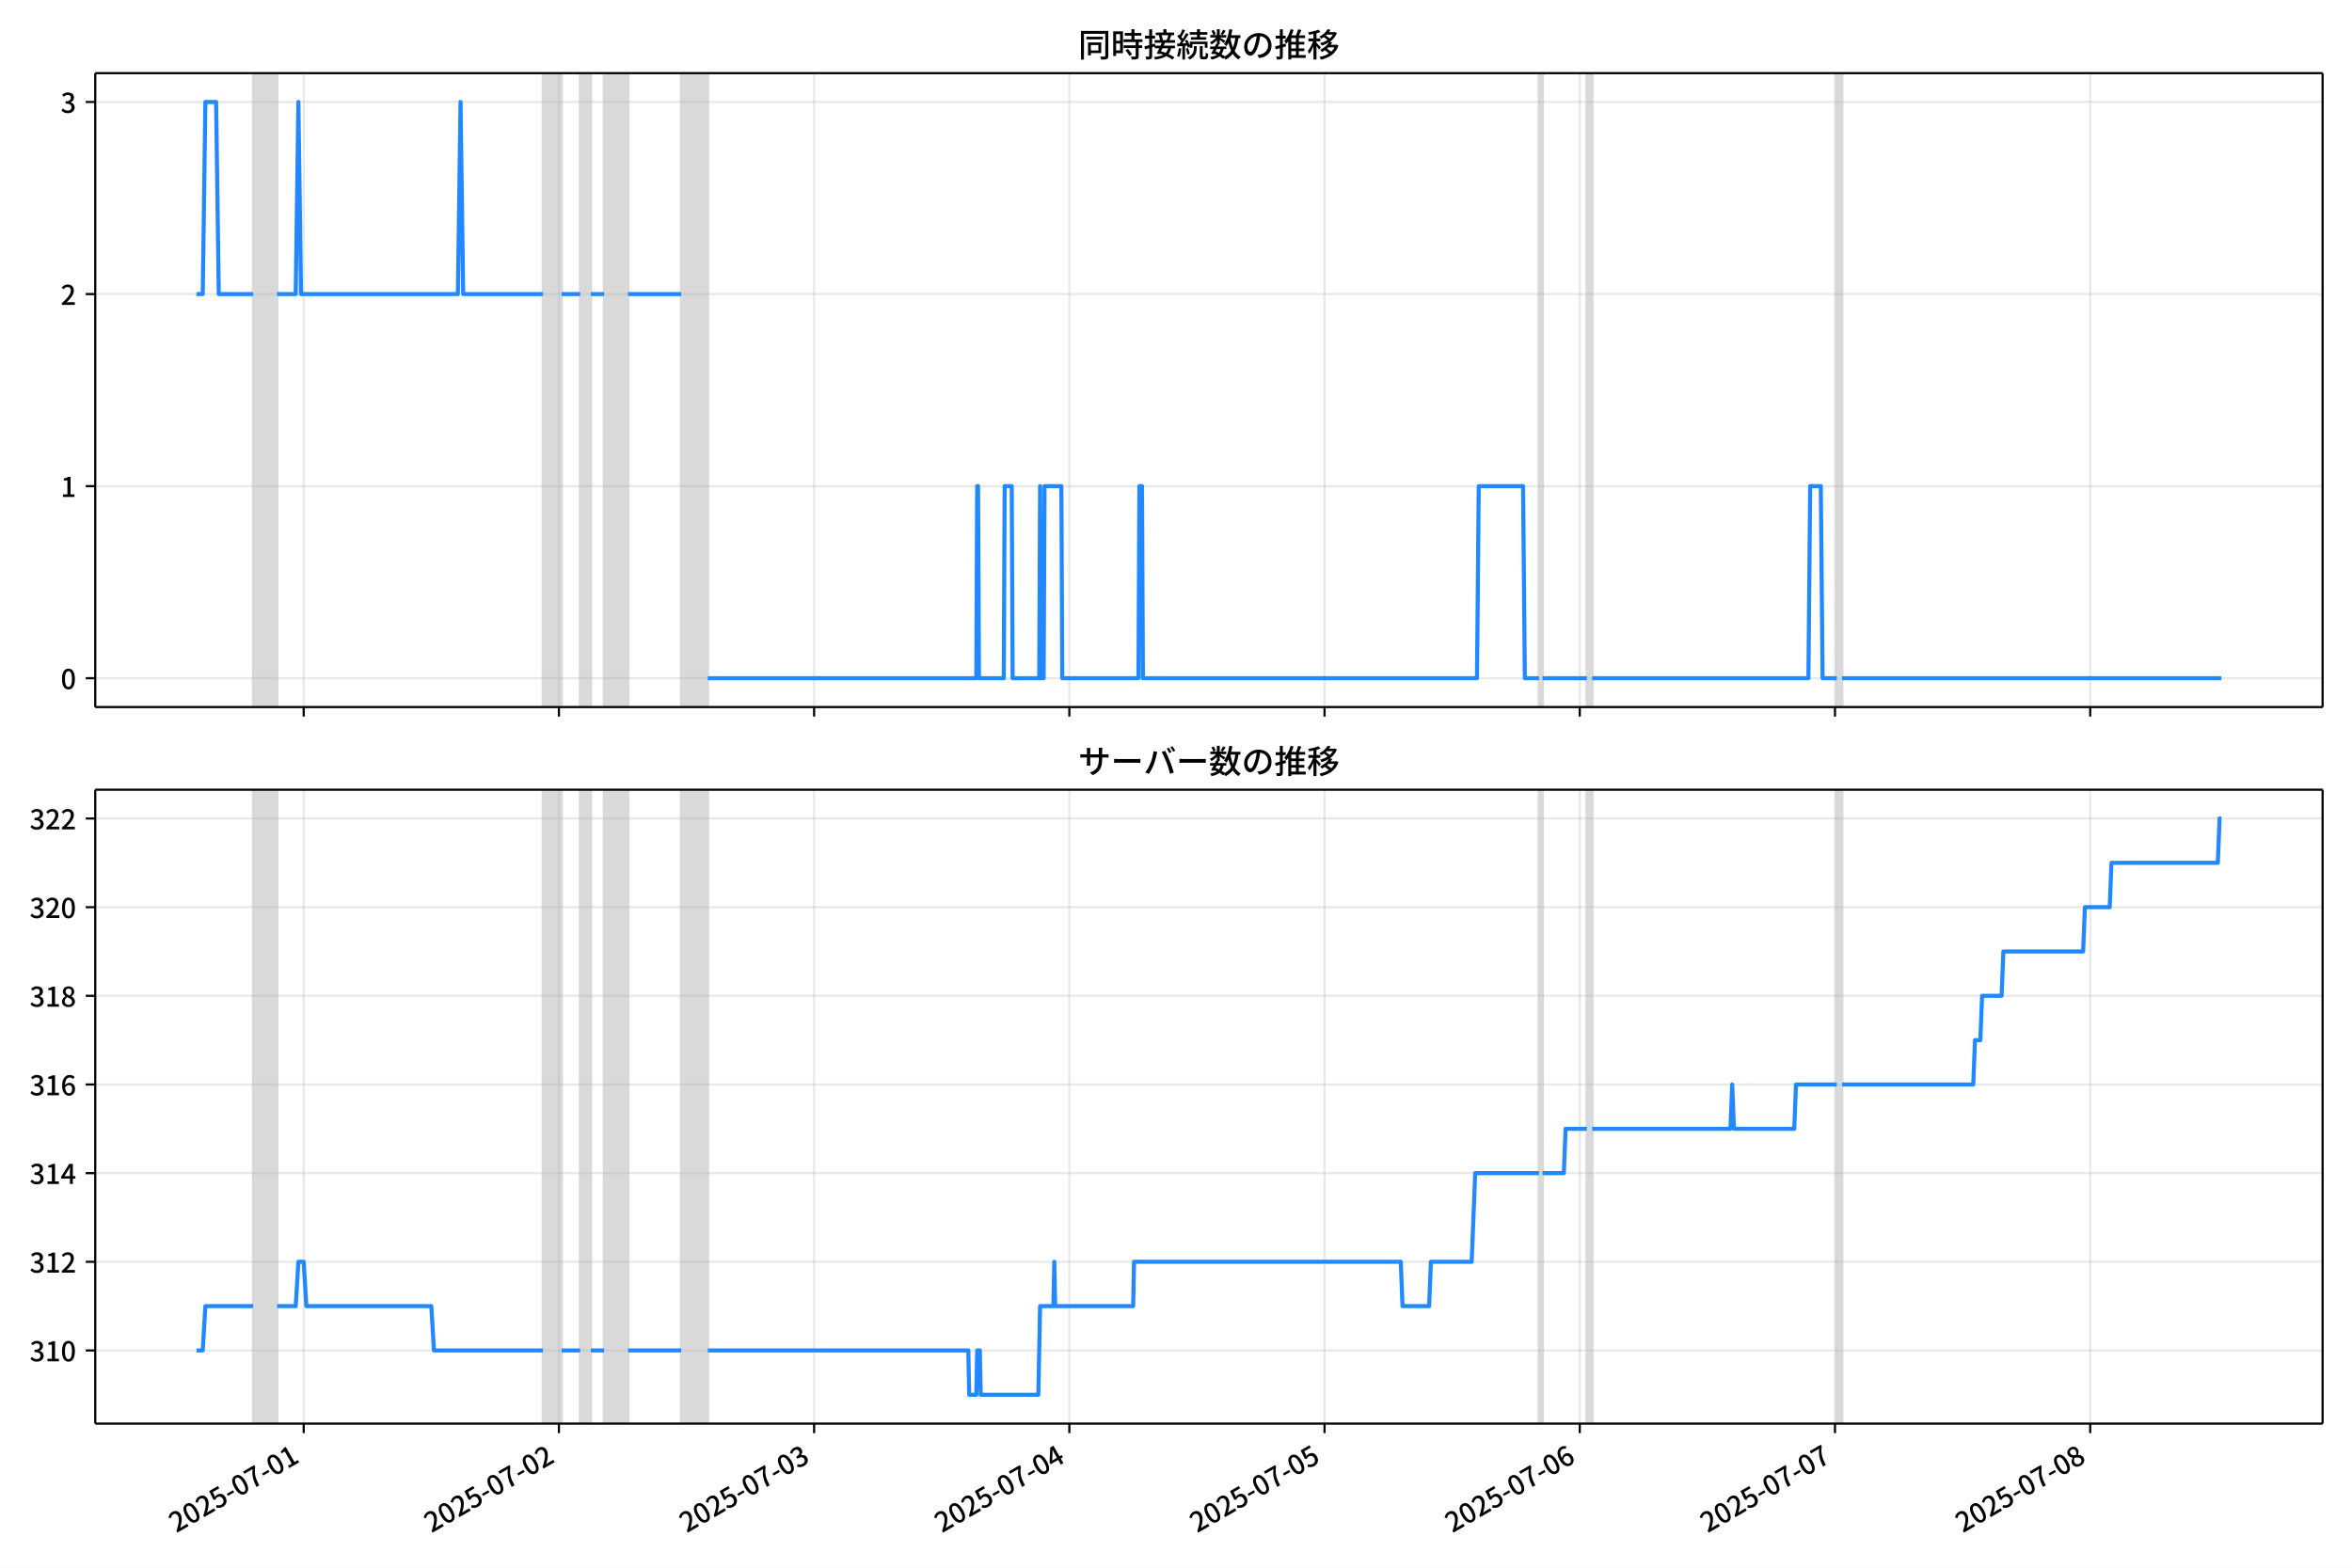
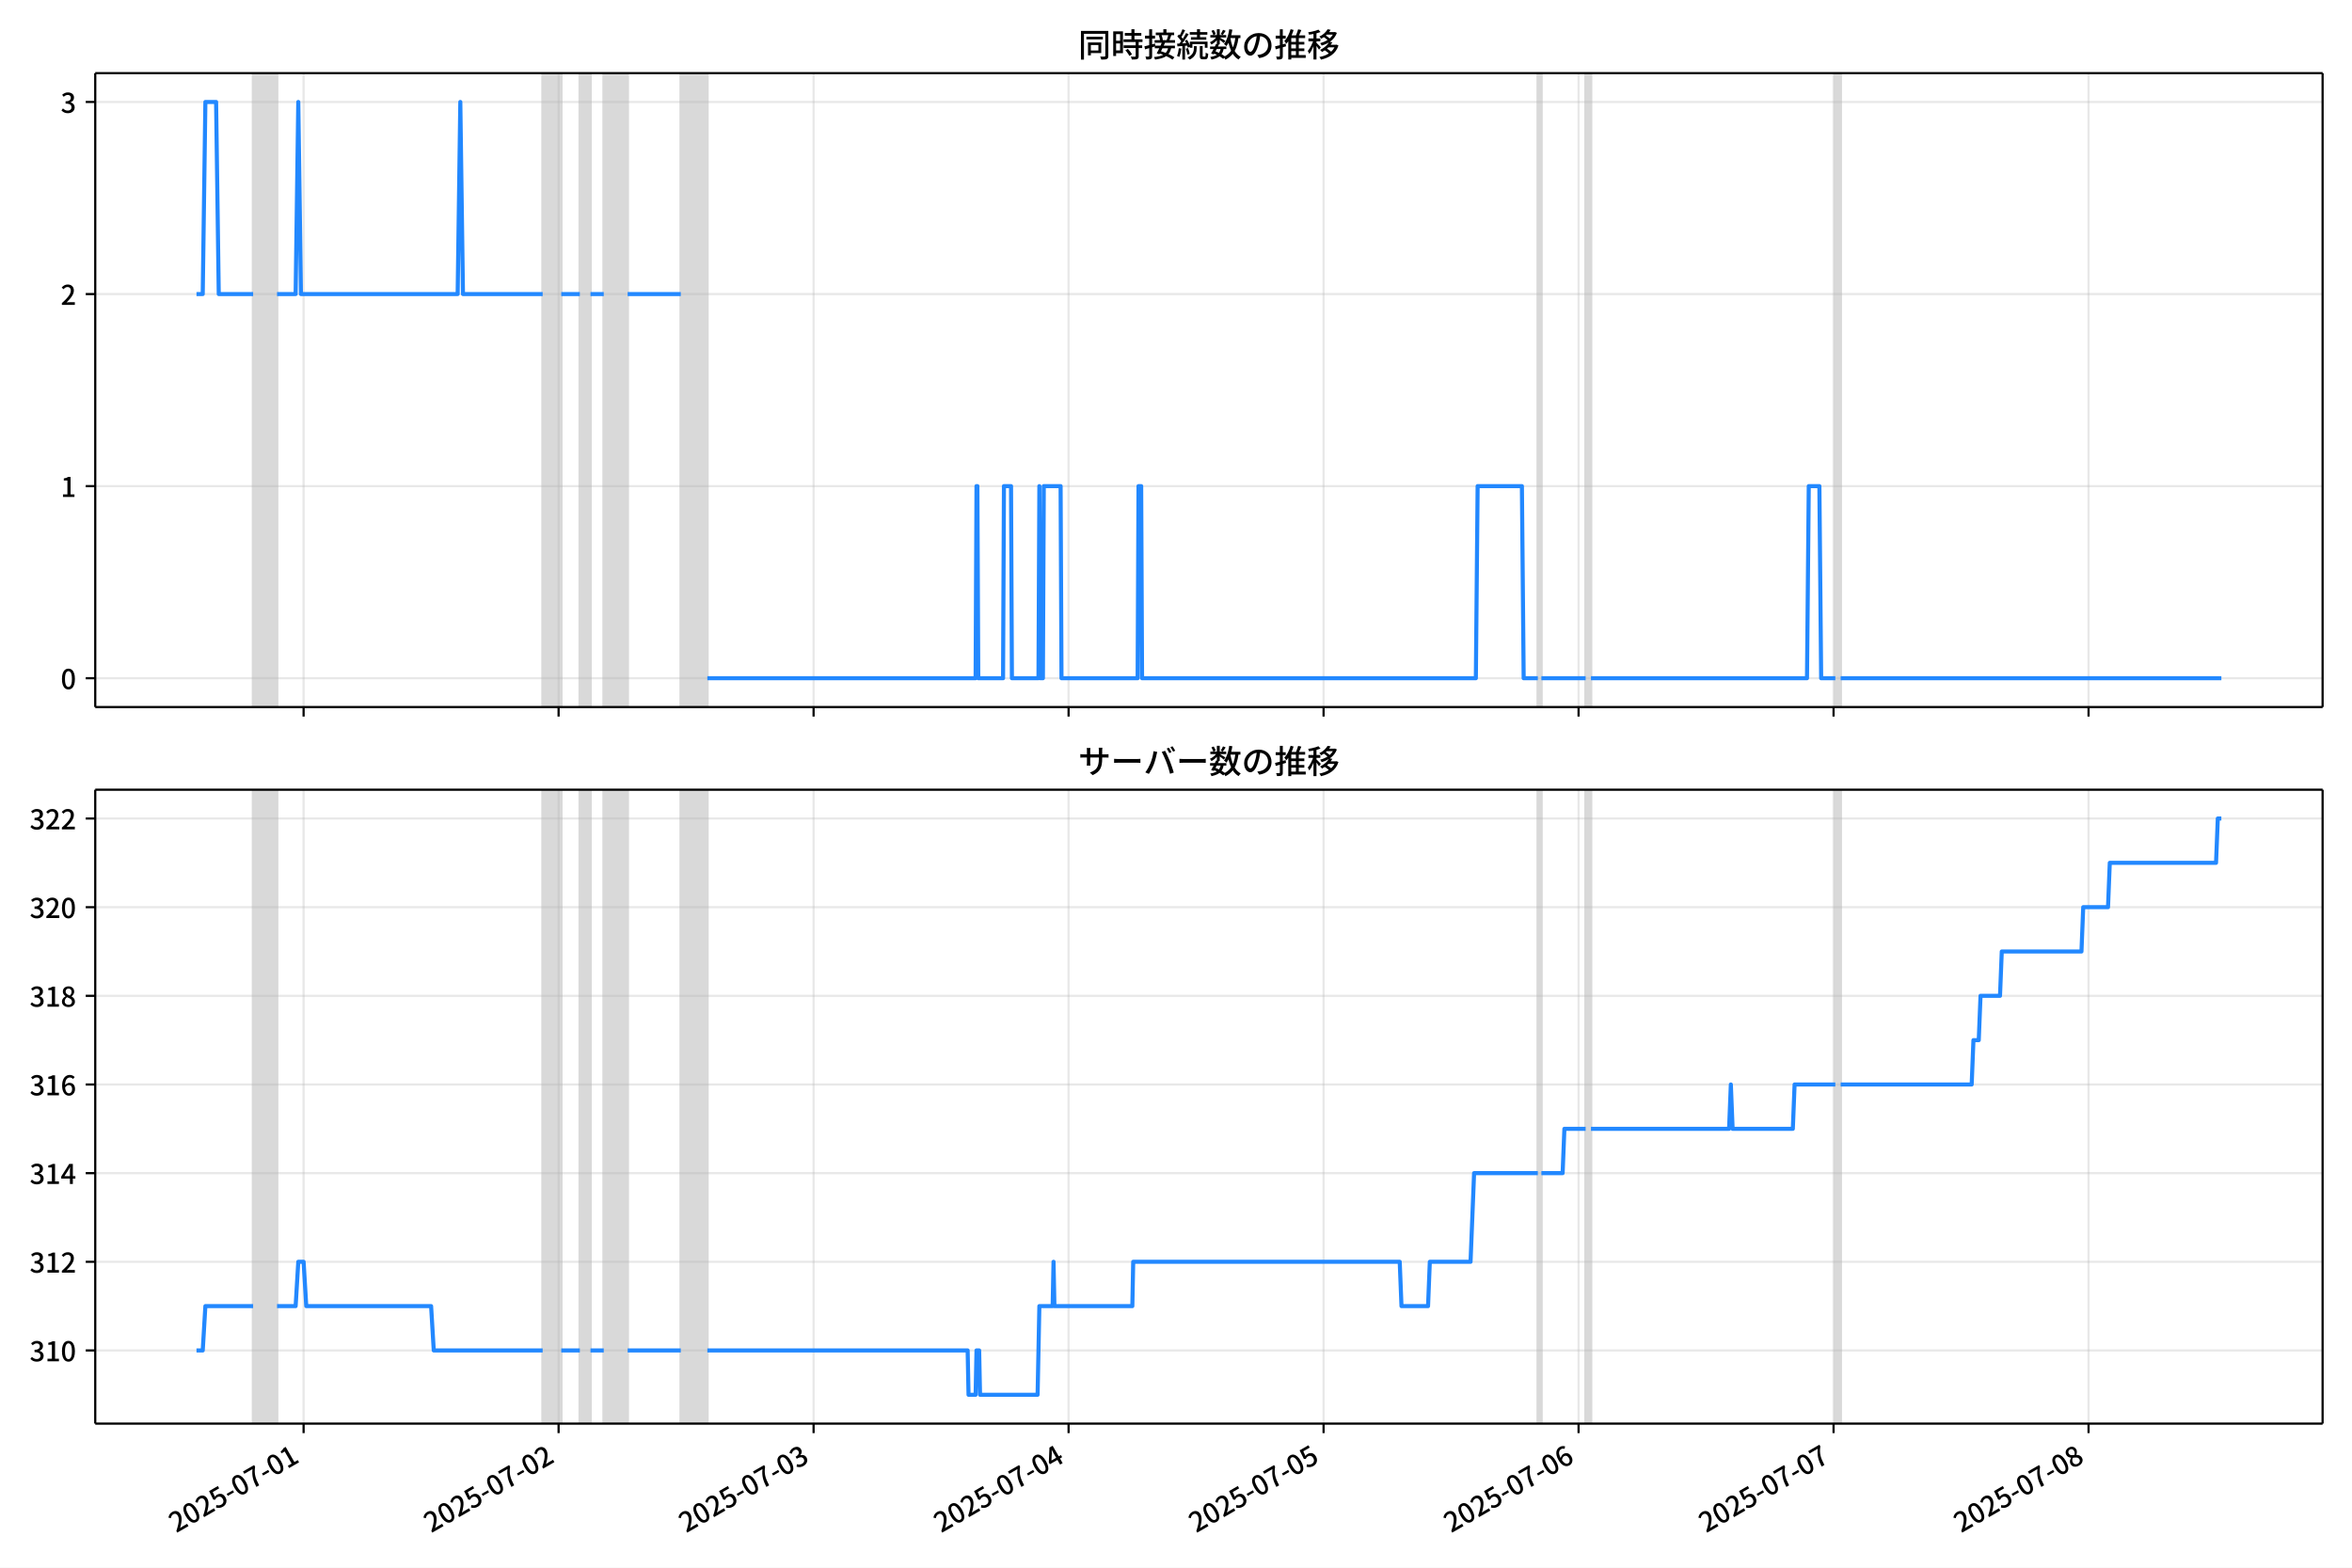
<svg xmlns="http://www.w3.org/2000/svg" xmlns:xlink="http://www.w3.org/1999/xlink" version="1.1" viewBox="0 0 864 576">
  <defs>
    <style type="text/css">*{stroke-linejoin: round; stroke-linecap: butt}</style>
  </defs>
  <g id="z">
    <g id="aa">
      <path d="m0 576h864v-576h-864z" fill="#fff" />
    </g>
    <g id="ab">
      <g id="ac">
        <path d="m34.99 259.78h818.21v-232.9h-818.21z" fill="#fff" />
      </g>
      <g id="ad">
-         <path d="m93.006 259.78h8.789v-232.9h-8.789z" clip-path="url(#d)" fill="#808080" opacity=".3" stroke="#808080" />
+         <path d="m92.987 259.78h8.782v-232.9h-8.782z" clip-path="url(#d)" fill="#808080" opacity=".3" stroke="#808080" />
      </g>
      <g id="ae">
-         <path d="m199.45 259.78h6.836v-232.9h-6.836z" clip-path="url(#d)" fill="#808080" opacity=".3" stroke="#808080" />
+         <path d="m199.34 259.78h6.83v-232.9h-6.83z" clip-path="url(#d)" fill="#808080" opacity=".3" stroke="#808080" />
      </g>
      <g id="af">
-         <path d="m213.13 259.78h3.906v-232.9h-3.906z" clip-path="url(#d)" fill="#808080" opacity=".3" stroke="#808080" />
+         <path d="m213 259.78h3.903v-232.9h-3.903z" clip-path="url(#d)" fill="#808080" opacity=".3" stroke="#808080" />
      </g>
      <g id="ag">
-         <path d="m221.92 259.78h8.789v-232.9h-8.789z" clip-path="url(#d)" fill="#808080" opacity=".3" stroke="#808080" />
+         <path d="m221.78 259.78h8.782v-232.9h-8.782z" clip-path="url(#d)" fill="#808080" opacity=".3" stroke="#808080" />
      </g>
      <g id="ah">
-         <path d="m250.24 259.78h9.766v-232.9h-9.766z" clip-path="url(#d)" fill="#808080" opacity=".3" stroke="#808080" />
+         <path d="m250.08 259.78h9.757v-232.9h-9.757z" clip-path="url(#d)" fill="#808080" opacity=".3" stroke="#808080" />
      </g>
      <g id="ai">
-         <path d="m565.35 259.78h1.302v-232.9h-1.302z" clip-path="url(#d)" fill="#808080" opacity=".3" stroke="#808080" />
+         <path d="m564.92 259.78h1.301v-232.9h-1.301z" clip-path="url(#d)" fill="#808080" opacity=".3" stroke="#808080" />
      </g>
      <g id="aj">
-         <path d="m582.93 259.78h1.953v-232.9h-1.953z" clip-path="url(#d)" fill="#808080" opacity=".3" stroke="#808080" />
+         <path d="m582.48 259.78h1.952v-232.9h-1.952z" clip-path="url(#d)" fill="#808080" opacity=".3" stroke="#808080" />
      </g>
      <g id="ak">
-         <path d="m674.73 259.78h1.953v-232.9h-1.953z" clip-path="url(#d)" fill="#808080" opacity=".3" stroke="#808080" />
+         <path d="m674.2 259.78h1.952v-232.9h-1.952z" clip-path="url(#d)" fill="#808080" opacity=".3" stroke="#808080" />
      </g>
      <g id="al">
        <g id="am">
          <g id="an">
-             <path d="m111.56 259.78v-232.9" clip-path="url(#d)" fill="none" stroke="#b0b0b0" stroke-linecap="square" stroke-opacity=".3" stroke-width=".8" />
+             <path d="m111.53 259.78v-232.9" clip-path="url(#d)" fill="none" stroke="#b0b0b0" stroke-linecap="square" stroke-opacity=".3" stroke-width=".8" />
          </g>
          <g id="ao">
            <defs>
              <path id="e" d="m0 0v3.5" stroke="#000" stroke-width=".8" />
            </defs>
-             <use x="111.561" y="259.778" stroke="#000000" stroke-width=".8" xlink:href="#e" />
+             <use x="111.526" y="259.778" stroke="#000000" stroke-width=".8" xlink:href="#e" />
          </g>
        </g>
        <g id="ap">
          <g id="aq">
-             <path d="m205.31 259.78v-232.9" clip-path="url(#d)" fill="none" stroke="#b0b0b0" stroke-linecap="square" stroke-opacity=".3" stroke-width=".8" />
+             <path d="m205.2 259.78v-232.9" clip-path="url(#d)" fill="none" stroke="#b0b0b0" stroke-linecap="square" stroke-opacity=".3" stroke-width=".8" />
          </g>
          <g id="ar">
-             <use x="205.314" y="259.778" stroke="#000000" stroke-width=".8" xlink:href="#e" />
+             <use x="205.197" y="259.778" stroke="#000000" stroke-width=".8" xlink:href="#e" />
          </g>
        </g>
        <g id="as">
          <g id="at">
-             <path d="m299.07 259.78v-232.9" clip-path="url(#d)" fill="none" stroke="#b0b0b0" stroke-linecap="square" stroke-opacity=".3" stroke-width=".8" />
+             <path d="m298.87 259.78v-232.9" clip-path="url(#d)" fill="none" stroke="#b0b0b0" stroke-linecap="square" stroke-opacity=".3" stroke-width=".8" />
          </g>
          <g id="au">
-             <use x="299.066" y="259.778" stroke="#000000" stroke-width=".8" xlink:href="#e" />
+             <use x="298.868" y="259.778" stroke="#000000" stroke-width=".8" xlink:href="#e" />
          </g>
        </g>
        <g id="av">
          <g id="aw">
-             <path d="m392.82 259.78v-232.9" clip-path="url(#d)" fill="none" stroke="#b0b0b0" stroke-linecap="square" stroke-opacity=".3" stroke-width=".8" />
+             <path d="m392.54 259.78v-232.9" clip-path="url(#d)" fill="none" stroke="#b0b0b0" stroke-linecap="square" stroke-opacity=".3" stroke-width=".8" />
          </g>
          <g id="ax">
-             <use x="392.819" y="259.778" stroke="#000000" stroke-width=".8" xlink:href="#e" />
+             <use x="392.539" y="259.778" stroke="#000000" stroke-width=".8" xlink:href="#e" />
          </g>
        </g>
        <g id="ay">
          <g id="az">
-             <path d="m486.57 259.78v-232.9" clip-path="url(#d)" fill="none" stroke="#b0b0b0" stroke-linecap="square" stroke-opacity=".3" stroke-width=".8" />
+             <path d="m486.21 259.78v-232.9" clip-path="url(#d)" fill="none" stroke="#b0b0b0" stroke-linecap="square" stroke-opacity=".3" stroke-width=".8" />
          </g>
          <g id="ba">
-             <use x="486.572" y="259.778" stroke="#000000" stroke-width=".8" xlink:href="#e" />
+             <use x="486.209" y="259.778" stroke="#000000" stroke-width=".8" xlink:href="#e" />
          </g>
        </g>
        <g id="bb">
          <g id="bc">
-             <path d="m580.32 259.78v-232.9" clip-path="url(#d)" fill="none" stroke="#b0b0b0" stroke-linecap="square" stroke-opacity=".3" stroke-width=".8" />
+             <path d="m579.88 259.78v-232.9" clip-path="url(#d)" fill="none" stroke="#b0b0b0" stroke-linecap="square" stroke-opacity=".3" stroke-width=".8" />
          </g>
          <g id="bd">
-             <use x="580.325" y="259.778" stroke="#000000" stroke-width=".8" xlink:href="#e" />
+             <use x="579.88" y="259.778" stroke="#000000" stroke-width=".8" xlink:href="#e" />
          </g>
        </g>
        <g id="be">
          <g id="bf">
-             <path d="m674.08 259.78v-232.9" clip-path="url(#d)" fill="none" stroke="#b0b0b0" stroke-linecap="square" stroke-opacity=".3" stroke-width=".8" />
+             <path d="m673.55 259.78v-232.9" clip-path="url(#d)" fill="none" stroke="#b0b0b0" stroke-linecap="square" stroke-opacity=".3" stroke-width=".8" />
          </g>
          <g id="bg">
-             <use x="674.077" y="259.778" stroke="#000000" stroke-width=".8" xlink:href="#e" />
+             <use x="673.551" y="259.778" stroke="#000000" stroke-width=".8" xlink:href="#e" />
          </g>
        </g>
        <g id="bh">
          <g id="bi">
-             <path d="m767.83 259.78v-232.9" clip-path="url(#d)" fill="none" stroke="#b0b0b0" stroke-linecap="square" stroke-opacity=".3" stroke-width=".8" />
+             <path d="m767.22 259.78v-232.9" clip-path="url(#d)" fill="none" stroke="#b0b0b0" stroke-linecap="square" stroke-opacity=".3" stroke-width=".8" />
          </g>
          <g id="bj">
-             <use x="767.83" y="259.778" stroke="#000000" stroke-width=".8" xlink:href="#e" />
+             <use x="767.222" y="259.778" stroke="#000000" stroke-width=".8" xlink:href="#e" />
          </g>
        </g>
      </g>
      <g id="bk">
        <g id="bl">
          <g id="bm">
            <path d="m34.99 249.19h818.21" clip-path="url(#d)" fill="none" stroke="#b0b0b0" stroke-linecap="square" stroke-opacity=".3" stroke-width=".8" />
          </g>
          <g id="bn">
            <defs>
              <path id="g" d="m0 0h-3.5" stroke="#000" stroke-width=".8" />
            </defs>
            <use x="34.99" y="249.191" stroke="#000000" stroke-width=".8" xlink:href="#g" />
          </g>
          <g id="bo">
            <g transform="translate(22.29 253.18) scale(.1 -.1)">
              <defs>
                <path id="a" transform="scale(.015625)" d="m1830-90q-460 0-806 275-346 276-535 823-188 547-188 1366 0 820 188 1357 189 538 535 803 346 266 806 266 461 0 800-269 340-269 528-803 189-534 189-1354 0-819-189-1366-188-547-528-823-339-275-800-275zm0 589q237 0 422 185 186 186 288 599 103 413 103 1091 0 679-103 1082-102 403-288 582-185 180-422 180-236 0-422-180-186-179-292-582-105-403-105-1082 0-678 105-1091 106-413 292-599 186-185 422-185z" />
              </defs>
              <use xlink:href="#a" />
            </g>
          </g>
        </g>
        <g id="bp">
          <g id="bq">
            <path d="m34.99 178.62h818.21" clip-path="url(#d)" fill="none" stroke="#b0b0b0" stroke-linecap="square" stroke-opacity=".3" stroke-width=".8" />
          </g>
          <g id="br">
            <use x="34.99" y="178.616" stroke="#000000" stroke-width=".8" xlink:href="#g" />
          </g>
          <g id="bs">
            <g transform="translate(22.29 182.6) scale(.1 -.1)">
              <defs>
                <path id="k" transform="scale(.015625)" d="m544 0v608h1037v3277h-845v467q333 58 579 147 247 90 451 218h557v-4109h915v-608h-2694z" />
              </defs>
              <use xlink:href="#k" />
            </g>
          </g>
        </g>
        <g id="bt">
          <g id="bu">
            <path d="m34.99 108.04h818.21" clip-path="url(#d)" fill="none" stroke="#b0b0b0" stroke-linecap="square" stroke-opacity=".3" stroke-width=".8" />
          </g>
          <g id="bv">
            <use x="34.99" y="108.041" stroke="#000000" stroke-width=".8" xlink:href="#g" />
          </g>
          <g id="bw">
            <g transform="translate(22.29 112.03) scale(.1 -.1)">
              <defs>
                <path id="c" transform="scale(.015625)" d="m282 0v429q697 621 1164 1136 468 515 701 956 234 442 234 826 0 256-87 451-86 196-262 301-176 106-445 106-275 0-506-151-230-150-422-368l-416 410q301 333 637 518 336 186 803 186 429 0 749-176t496-493 176-745q0-455-224-919t-615-935q-390-470-889-950 186 20 394 36t374 16h1184v-634h-3046z" />
              </defs>
              <use xlink:href="#c" />
            </g>
          </g>
        </g>
        <g id="bx">
          <g id="by">
            <path d="m34.99 37.466h818.21" clip-path="url(#d)" fill="none" stroke="#b0b0b0" stroke-linecap="square" stroke-opacity=".3" stroke-width=".8" />
          </g>
          <g id="bz">
            <use x="34.99" y="37.466" stroke="#000000" stroke-width=".8" xlink:href="#g" />
          </g>
          <g id="ca">
            <g transform="translate(22.29 41.451) scale(.1 -.1)">
              <defs>
                <path id="j" transform="scale(.015625)" d="m1715-90q-371 0-656 90t-503 240q-217 150-377 323l359 474q211-205 479-359 269-153 634-153 269 0 467 92 199 93 311 266t112 423q0 256-125 451t-429 300q-304 106-835 106v551q467 0 732 105 266 106 384 291 119 186 119 423 0 307-192 489-192 183-531 183-269 0-503-119-233-118-438-316l-384 460q282 256 614 413 333 157 737 157 422 0 748-144 327-144 512-413 186-269 186-659 0-403-221-685-221-281-592-422v-26q269-70 490-227t349-400 128-557q0-422-215-726-214-304-573-468-358-163-787-163z" />
              </defs>
              <use xlink:href="#j" />
            </g>
          </g>
        </g>
      </g>
      <g id="cb">
-         <path d="m72.181 108.04h2.293l.974-70.575h3.939l.979 70.575h12.639m8.789 0h6.836l.977-70.575.977 70.575h57.619l.977-70.575.977 70.575h29.298m6.836 0h6.836m3.906 0h4.883m8.789 0h19.532m9.766 141.15h98.636l.326-70.575h.326l.326 70.575h9.115l.326-70.575h2.604l.326 70.575h9.766l.326-70.575.326 70.575h.977l.326-70.575h6.185l.326 70.575h27.996l.326-70.575h.977l.326 70.575h122.72l.651-70.575h16.277l.651 70.575h5.208m1.302 0h16.277m1.953 0h79.429l.651-70.575h3.906l.651 70.575h5.208m1.953 0h139.33v0" clip-path="url(#d)" fill="none" stroke="#28f" stroke-linecap="square" stroke-width="1.5" />
+         <path d="m72.181 108.04h2.291l.974-70.575h3.936l.978 70.575h12.628m8.782 0h6.83l.976-70.575.976 70.575h57.568l.976-70.575.976 70.575h29.272m6.83 0h6.83m3.903 0h4.879m8.782 0h19.515m9.757 141.15h98.549l.325-70.575h.325l.325 70.575h9.107l.325-70.575h2.602l.325 70.575h9.757l.325-70.575.325 70.575h.976l.325-70.575h6.18l.325 70.575h27.971l.325-70.575h.976l.325 70.575h122.62l.65-70.575h16.262l.65 70.575h5.204m1.301 0h16.262m1.952 0h79.36l.65-70.575h3.903l.65 70.575h5.204m1.952 0h139.86v0" clip-path="url(#d)" fill="none" stroke="#28f" stroke-linecap="square" stroke-width="1.5" />
      </g>
      <g id="cc">
        <path d="m34.99 259.78v-232.9" fill="none" stroke="#000" stroke-linecap="square" stroke-width=".8" />
      </g>
      <g id="cd">
        <path d="m853.2 259.78v-232.9" fill="none" stroke="#000" stroke-linecap="square" stroke-width=".8" />
      </g>
      <g id="ce">
        <path d="m34.99 259.78h818.21" fill="none" stroke="#000" stroke-linecap="square" stroke-width=".8" />
      </g>
      <g id="cf">
        <path d="m34.99 26.88h818.21" fill="none" stroke="#000" stroke-linecap="square" stroke-width=".8" />
      </g>
      <g id="cg">
        <g transform="translate(396.1 20.88) scale(.12 -.12)">
          <defs>
            <path id="w" transform="scale(.015625)" d="m1587 3936h3232v-518h-3232v518zm320-1114h557v-2534h-557v2534zm301 0h2291v-2086h-2291v512h1734v1069h-1734v505zm-1683 2260h5113v-570h-4524v-5056h-589v5626zm4768 0h595v-4896q0-250-67-397t-227-218q-160-77-426-96t-675-19q-13 83-45 192t-77 218q-45 108-89 185 281-13 527-13 247 0 330 0 83 7 118 42 36 35 36 112v4890z" />
            <path id="u" transform="scale(.015625)" d="m2714 4672h3238v-525h-3238v525zm-244-1235h3712v-538h-3712v538zm20-1184h3635v-531h-3635v531zm1523 3155h595v-2310h-595v2310zm832-2451h589v-2823q0-230-61-364-61-135-227-199-167-70-423-86t-633-16q-20 121-78 285-57 163-121 284 275-6 509-9t310-3q77 6 106 28 29 23 29 93v2810zm-2023-1677 487 282q153-160 313-352t294-381q135-189 206-343l-519-313q-64 153-189 348-124 196-278 394-154 199-314 365zm-2086 3718h1619v-4281h-1619v544h1056v3187h-1056v550zm32-1843h1293v-537h-1293v537zm-320 1843h563v-4832h-563v4832z" />
            <path id="v" transform="scale(.015625)" d="m3866 5408h614v-870h-614v870zm-1479-653h3597v-518h-3597v518zm-230-1485h4e3v-518h-4e3v518zm825 922 519 102q64-160 121-342 58-182 96-352 39-170 45-304l-544-128q-6 134-42 313-35 180-83 365-48 186-112 346zm1856 109 589-71q-96-275-202-557-105-281-195-486l-518 77q58 147 122 329 64 183 118 372t86 336zm-2643-2106h3943v-518h-3943v518zm1408 685 602-115q-167-371-362-784t-390-797-362-685l-525 179q160 288 346 666t368 784 323 752zm-659-2157 358 403q352-102 733-240 381-137 752-304 371-166 697-336 327-169 558-329l-384-461q-218 160-532 336-313 176-685 345-371 170-755 323-384 154-742 263zm1894 1114 583-71q-122-550-353-944-230-393-604-662t-922-435q-547-167-1296-269-25 128-93 269-67 141-137 230 678 64 1168 192t819 349q330 221 531 550 202 330 304 791zm-4684 217q396 90 953 240 557 151 1120 311l77-544q-525-154-1053-311-528-156-963-284l-134 588zm121 2093h1965v-563h-1965v563zm819 1248h576v-5229q0-236-51-374t-192-208q-141-77-355-99-214-23-541-16-13 115-64 288t-109 294q205-6 381-6t234 0q64 0 92 28 29 29 29 93v5229z" />
            <path id="t" transform="scale(.015625)" d="m4058 5408h595v-1798h-595v1798zm-1415-563h3443v-499h-3443v499zm231-992h3008v-499h-3008v499zm-224-877h3475v-1203h-531v729h-2432v-729h-512v1203zm1964-877h551v-1881q0-122 22-157 23-35 106-35 25 0 92 0 68 0 135 0t99 0q51 0 83 54t45 224 19 515q90-70 234-131t259-93q-19-429-83-662-64-234-183-326-118-93-316-93-39 0-103 0t-134 0-138 0q-67 0-99 0-237 0-365 64t-176 218q-48 153-48 422v1881zm-1164-6h550v-455q0-243-48-528-48-284-186-579-137-294-409-572-272-279-727-503-70 90-192 208-121 118-230 195 416 205 665 438 250 234 371 474 122 240 164 467 42 228 42 413v442zm-2240 3309 524-192q-121-244-259-503-137-259-275-496t-259-416l-410 173q122 186 246 438 125 253 240 515 116 263 193 481zm716-743 500-230q-224-359-496-756-272-396-548-764-275-368-518-650l-358 205q179 211 377 483 199 272 387 569 189 298 358 592 170 295 298 551zm-1721-665 307 403q166-154 339-340 173-185 320-364t224-327l-326-460q-77 160-218 348-141 189-314 384-172 196-332 356zm1485-832 435 179q128-211 249-458 122-246 215-474 93-227 137-412l-473-211q-32 185-119 422-86 237-201 486-115 250-243 468zm-1530-583q422 26 998 54 576 29 1184 68l7-499q-570-45-1127-84-556-38-992-70l-70 531zm1702-992 436 135q121-276 214-596t118-556l-454-148q-26 237-112 563-86 327-202 602zm-1363 109 499-83q-57-455-163-897-105-441-253-748-51 32-134 73-83 42-170 83-86 42-144 62 148 294 234 697t131 813zm691 627h525v-2861h-525v2861z" />
            <path id="m" transform="scale(.015625)" d="m224 2022h3187v-499h-3187v499zm51 2247h3111v-487h-3111v487zm1127-1735 563-121q-154-320-333-672t-352-679q-173-326-326-582l-532 173q148 243 324 566t345 669q170 346 311 646zm934-832 563-64q-89-480-262-838t-461-614-701-432-976-298q-25 128-99 269t-157 237q659 102 1085 303 426 202 666 554t342 883zm422 3597 519-211q-147-218-298-436-150-217-278-377l-403 186q121 173 252 413 132 240 208 425zm-1203 109h563v-2957h-563v2957zm-1075-320 448 186q134-192 246-420 112-227 157-393l-467-211q-38 172-147 406t-237 432zm1094-1050 397-236q-160-263-400-529-240-265-519-489-278-224-553-378-51 103-141 237-89 135-179 218 269 109 534 294 266 186 493 416 228 231 368 467zm487-204q83-45 246-145 163-99 352-211t346-211 221-150l-327-423q-83 77-230 198-147 122-317 253-170 132-327 250-156 119-259 189l295 250zm1798 396h2311v-556h-2311v556zm115 1178 615-90q-103-640-263-1235t-384-1101q-224-505-512-889-44 57-134 134t-186 157-166 125q275 339 473 796 199 458 340 995 141 538 217 1108zm1223-1510 614-58q-147-1101-445-1940-297-838-813-1443-515-604-1321-1014-26 71-90 177-64 105-134 208-70 102-128 159 742 346 1212 880 471 535 730 1290 260 755 375 1741zm-1005-135q134-851 387-1597 253-745 659-1305 407-560 1002-874-70-57-154-150-83-93-154-189-70-96-121-179-633 371-1056 988-422 618-688 1434-265 816-425 1783l550 89zm-3309-3065 327 416q377-148 754-330 378-182 701-378 324-195 548-368l-416-435q-211 179-519 378-307 198-666 383-358 186-729 334z" />
            <path id="s" transform="scale(.015625)" d="m3686 4378q-64-493-163-1041-99-547-265-1084-192-653-432-1104t-522-688-595-237q-320 0-596 221-275 221-448 621-172 400-172 931 0 537 220 1017 221 480 611 851 391 372 909 583 519 211 1121 211 576 0 1040-186 464-185 793-515 330-329 502-771 173-441 173-941 0-672-278-1194-278-521-816-851-538-329-1318-444l-378 601q166 20 307 42t263 48q307 70 585 217 279 148 496 375 218 227 342 534 125 308 125 692t-122 713q-121 330-358 573-236 243-582 380-346 138-781 138-525 0-935-186-409-185-694-489-284-304-432-656-147-352-147-678 0-365 89-605 90-240 224-355 135-115 276-115t288 144 297 457q151 314 298 800 147 461 246 982 100 522 145 1021l684-12z" />
            <path id="n" transform="scale(.015625)" d="m2995 2925h2893v-519h-2893v519zm0-1280h2893v-519h-2893v519zm-64-1299h3232v-557h-3232v557zm1312 3577h563v-3763h-563v3763zm429 1466 634-141q-154-390-340-794-185-403-339-684l-512 140q103 199 208 458 106 259 195 528 90 269 154 493zm-1472 25 582-147q-153-518-371-1018-217-499-483-931t-573-758q-38 64-109 160-70 96-147 198-77 103-141 160 416 416 733 1034t509 1302zm128-1203h2720v-537h-2720v-4205h-582v4422l313 320h269zm-3174-2157q396 90 953 240 557 151 1120 311l77-544q-525-154-1053-311-528-156-963-284l-134 588zm121 2093h1965v-563h-1965v563zm819 1248h576v-5229q0-236-51-374t-192-208q-141-77-355-99-214-23-541-16-13 115-64 288t-109 294q205-6 381-6t234 0q64 0 92 28 29 29 29 93v5229z" />
            <path id="l" transform="scale(.015625)" d="m4051 5402 595-109q-281-493-729-941t-1107-806q-39 64-106 144t-141 153q-73 74-137 119 608 288 1011 678t614 762zm-77-557h1511v-493h-1863l352 493zm1293 0h109l109 25 384-179q-192-505-496-905t-695-701q-390-301-845-519-454-217-947-358-44 109-137 253t-176 227q448 109 867 294 419 186 777 445 359 259 631 592t419 730v96zm-1990-954 377 307q167-96 336-218 170-121 320-249 151-128 247-237l-397-332q-90 108-237 236t-317 259q-169 132-329 234zm1107-934 595-109q-307-538-803-1031-496-492-1232-876-38 64-102 144t-138 156q-74 77-138 116 455 217 807 483t604 554q253 288 407 563zm-90-589h1460v-506h-1818l358 506zm1268 0h121l109 26 384-167q-192-614-531-1075t-787-794q-448-332-983-553-534-221-1129-355-45 115-132 269-86 153-176 249 551 96 1043 285 493 189 903 473 410 285 714 669t464 883v90zm-2132-1056 410 339q186-102 384-237 198-134 371-275t282-269l-435-371q-103 128-270 272-166 144-361 288t-381 253zm-2150 3533h589v-5376h-589v5376zm-992-1242h2336v-569h-2336v569zm1024-224 365-160q-96-339-231-707-134-368-291-727-157-358-336-672-179-313-365-537-44 128-134 291t-160 272q173 192 339 457 167 266 323 570 157 304 282 618t208 595zm941 1946 416-467q-314-122-695-221-380-99-784-173-403-74-780-131-20 102-71 236-51 135-102 231 358 58 732 138 375 80 711 179t573 208zm-397-2579q58-45 179-170 122-125 266-266 144-140 259-265t160-183l-352-473q-58 102-157 255-99 154-218 317-118 164-227 311-108 147-185 237l275 237z" />
          </defs>
          <use xlink:href="#w" />
          <use transform="translate(100)" xlink:href="#u" />
          <use transform="translate(200)" xlink:href="#v" />
          <use transform="translate(300)" xlink:href="#t" />
          <use transform="translate(400)" xlink:href="#m" />
          <use transform="translate(500)" xlink:href="#s" />
          <use transform="translate(600)" xlink:href="#n" />
          <use transform="translate(700)" xlink:href="#l" />
        </g>
      </g>
    </g>
    <g id="ch">
      <g id="ci">
        <path d="m34.99 523.06h818.21v-232.9h-818.21z" fill="#fff" />
      </g>
      <g id="cj">
-         <path d="m93.006 523.06h8.789v-232.9h-8.789z" clip-path="url(#b)" fill="#808080" opacity=".3" stroke="#808080" />
+         <path d="m92.987 523.06h8.782v-232.9h-8.782z" clip-path="url(#b)" fill="#808080" opacity=".3" stroke="#808080" />
      </g>
      <g id="ck">
-         <path d="m199.45 523.06h6.836v-232.9h-6.836z" clip-path="url(#b)" fill="#808080" opacity=".3" stroke="#808080" />
+         <path d="m199.34 523.06h6.83v-232.9h-6.83z" clip-path="url(#b)" fill="#808080" opacity=".3" stroke="#808080" />
      </g>
      <g id="cl">
-         <path d="m213.13 523.06h3.906v-232.9h-3.906z" clip-path="url(#b)" fill="#808080" opacity=".3" stroke="#808080" />
+         <path d="m213 523.06h3.903v-232.9h-3.903z" clip-path="url(#b)" fill="#808080" opacity=".3" stroke="#808080" />
      </g>
      <g id="cm">
-         <path d="m221.92 523.06h8.789v-232.9h-8.789z" clip-path="url(#b)" fill="#808080" opacity=".3" stroke="#808080" />
+         <path d="m221.78 523.06h8.782v-232.9h-8.782z" clip-path="url(#b)" fill="#808080" opacity=".3" stroke="#808080" />
      </g>
      <g id="cn">
-         <path d="m250.24 523.06h9.766v-232.9h-9.766z" clip-path="url(#b)" fill="#808080" opacity=".3" stroke="#808080" />
+         <path d="m250.08 523.06h9.757v-232.9h-9.757z" clip-path="url(#b)" fill="#808080" opacity=".3" stroke="#808080" />
      </g>
      <g id="co">
-         <path d="m565.35 523.06h1.302v-232.9h-1.302z" clip-path="url(#b)" fill="#808080" opacity=".3" stroke="#808080" />
+         <path d="m564.92 523.06h1.301v-232.9h-1.301z" clip-path="url(#b)" fill="#808080" opacity=".3" stroke="#808080" />
      </g>
      <g id="cp">
-         <path d="m582.93 523.06h1.953v-232.9h-1.953z" clip-path="url(#b)" fill="#808080" opacity=".3" stroke="#808080" />
+         <path d="m582.48 523.06h1.952v-232.9h-1.952z" clip-path="url(#b)" fill="#808080" opacity=".3" stroke="#808080" />
      </g>
      <g id="cq">
-         <path d="m674.73 523.06h1.953v-232.9h-1.953z" clip-path="url(#b)" fill="#808080" opacity=".3" stroke="#808080" />
+         <path d="m674.2 523.06h1.952v-232.9h-1.952z" clip-path="url(#b)" fill="#808080" opacity=".3" stroke="#808080" />
      </g>
      <g id="cr">
        <g id="cs">
          <g id="ct">
-             <path d="m111.56 523.06v-232.9" clip-path="url(#b)" fill="none" stroke="#b0b0b0" stroke-linecap="square" stroke-opacity=".3" stroke-width=".8" />
+             <path d="m111.53 523.06v-232.9" clip-path="url(#b)" fill="none" stroke="#b0b0b0" stroke-linecap="square" stroke-opacity=".3" stroke-width=".8" />
          </g>
          <g id="cu">
-             <use x="111.561" y="523.055" stroke="#000000" stroke-width=".8" xlink:href="#e" />
+             <use x="111.526" y="523.055" stroke="#000000" stroke-width=".8" xlink:href="#e" />
          </g>
          <g id="cv">
-             <g transform="translate(64.771 563.33) rotate(-30) scale(.1 -.1)">
+             <g transform="translate(64.737 563.33) rotate(-30) scale(.1 -.1)">
              <defs>
                <path id="i" transform="scale(.015625)" d="m1715-90q-365 0-653 90t-506 237q-217 147-383 307l352 480q134-134 294-246t361-183q202-70 452-70 262 0 473 118 212 119 333 346 122 227 122 541 0 460-247 716-246 256-649 256-224 0-384-64t-365-198l-365 237 141 2240h2387v-627h-1747l-109-1204q154 77 307 118 154 42 340 42 397 0 723-160t518-490q192-329 192-847 0-519-224-887t-586-560q-361-192-777-192z" />
                <path id="f" transform="scale(.015625)" d="m301 1536v544h1689v-544h-1689z" />
                <path id="h" transform="scale(.015625)" d="m1235 0q32 646 109 1187t224 1024 384 941 576 938h-2208v627h3027v-455q-409-512-665-989-256-476-397-969t-205-1053-90-1251h-755z" />
              </defs>
              <use xlink:href="#c" />
              <use transform="translate(57)" xlink:href="#a" />
              <use transform="translate(114)" xlink:href="#c" />
              <use transform="translate(171)" xlink:href="#i" />
              <use transform="translate(228)" xlink:href="#f" />
              <use transform="translate(263.7)" xlink:href="#a" />
              <use transform="translate(320.7)" xlink:href="#h" />
              <use transform="translate(377.7)" xlink:href="#f" />
              <use transform="translate(413.4)" xlink:href="#a" />
              <use transform="translate(470.4)" xlink:href="#k" />
            </g>
          </g>
        </g>
        <g id="cw">
          <g id="cx">
-             <path d="m205.31 523.06v-232.9" clip-path="url(#b)" fill="none" stroke="#b0b0b0" stroke-linecap="square" stroke-opacity=".3" stroke-width=".8" />
+             <path d="m205.2 523.06v-232.9" clip-path="url(#b)" fill="none" stroke="#b0b0b0" stroke-linecap="square" stroke-opacity=".3" stroke-width=".8" />
          </g>
          <g id="cy">
-             <use x="205.314" y="523.055" stroke="#000000" stroke-width=".8" xlink:href="#e" />
+             <use x="205.197" y="523.055" stroke="#000000" stroke-width=".8" xlink:href="#e" />
          </g>
          <g id="cz">
-             <g transform="translate(158.52 563.33) rotate(-30) scale(.1 -.1)">
+             <g transform="translate(158.41 563.33) rotate(-30) scale(.1 -.1)">
              <use xlink:href="#c" />
              <use transform="translate(57)" xlink:href="#a" />
              <use transform="translate(114)" xlink:href="#c" />
              <use transform="translate(171)" xlink:href="#i" />
              <use transform="translate(228)" xlink:href="#f" />
              <use transform="translate(263.7)" xlink:href="#a" />
              <use transform="translate(320.7)" xlink:href="#h" />
              <use transform="translate(377.7)" xlink:href="#f" />
              <use transform="translate(413.4)" xlink:href="#a" />
              <use transform="translate(470.4)" xlink:href="#c" />
            </g>
          </g>
        </g>
        <g id="da">
          <g id="db">
-             <path d="m299.07 523.06v-232.9" clip-path="url(#b)" fill="none" stroke="#b0b0b0" stroke-linecap="square" stroke-opacity=".3" stroke-width=".8" />
+             <path d="m298.87 523.06v-232.9" clip-path="url(#b)" fill="none" stroke="#b0b0b0" stroke-linecap="square" stroke-opacity=".3" stroke-width=".8" />
          </g>
          <g id="dc">
-             <use x="299.066" y="523.055" stroke="#000000" stroke-width=".8" xlink:href="#e" />
+             <use x="298.868" y="523.055" stroke="#000000" stroke-width=".8" xlink:href="#e" />
          </g>
          <g id="dd">
-             <g transform="translate(252.28 563.33) rotate(-30) scale(.1 -.1)">
+             <g transform="translate(252.08 563.33) rotate(-30) scale(.1 -.1)">
              <use xlink:href="#c" />
              <use transform="translate(57)" xlink:href="#a" />
              <use transform="translate(114)" xlink:href="#c" />
              <use transform="translate(171)" xlink:href="#i" />
              <use transform="translate(228)" xlink:href="#f" />
              <use transform="translate(263.7)" xlink:href="#a" />
              <use transform="translate(320.7)" xlink:href="#h" />
              <use transform="translate(377.7)" xlink:href="#f" />
              <use transform="translate(413.4)" xlink:href="#a" />
              <use transform="translate(470.4)" xlink:href="#j" />
            </g>
          </g>
        </g>
        <g id="de">
          <g id="df">
-             <path d="m392.82 523.06v-232.9" clip-path="url(#b)" fill="none" stroke="#b0b0b0" stroke-linecap="square" stroke-opacity=".3" stroke-width=".8" />
+             <path d="m392.54 523.06v-232.9" clip-path="url(#b)" fill="none" stroke="#b0b0b0" stroke-linecap="square" stroke-opacity=".3" stroke-width=".8" />
          </g>
          <g id="dg">
-             <use x="392.819" y="523.055" stroke="#000000" stroke-width=".8" xlink:href="#e" />
+             <use x="392.539" y="523.055" stroke="#000000" stroke-width=".8" xlink:href="#e" />
          </g>
          <g id="dh">
-             <g transform="translate(346.03 563.33) rotate(-30) scale(.1 -.1)">
+             <g transform="translate(345.75 563.33) rotate(-30) scale(.1 -.1)">
              <defs>
                <path id="q" transform="scale(.015625)" d="m2170 0v3072q0 192 12 457 13 266 20 458h-26q-90-179-183-365-92-185-195-364l-921-1415h2579v-576h-3328v493l1875 2957h858v-4717h-691z" />
              </defs>
              <use xlink:href="#c" />
              <use transform="translate(57)" xlink:href="#a" />
              <use transform="translate(114)" xlink:href="#c" />
              <use transform="translate(171)" xlink:href="#i" />
              <use transform="translate(228)" xlink:href="#f" />
              <use transform="translate(263.7)" xlink:href="#a" />
              <use transform="translate(320.7)" xlink:href="#h" />
              <use transform="translate(377.7)" xlink:href="#f" />
              <use transform="translate(413.4)" xlink:href="#a" />
              <use transform="translate(470.4)" xlink:href="#q" />
            </g>
          </g>
        </g>
        <g id="di">
          <g id="dj">
-             <path d="m486.57 523.06v-232.9" clip-path="url(#b)" fill="none" stroke="#b0b0b0" stroke-linecap="square" stroke-opacity=".3" stroke-width=".8" />
+             <path d="m486.21 523.06v-232.9" clip-path="url(#b)" fill="none" stroke="#b0b0b0" stroke-linecap="square" stroke-opacity=".3" stroke-width=".8" />
          </g>
          <g id="dk">
-             <use x="486.572" y="523.055" stroke="#000000" stroke-width=".8" xlink:href="#e" />
+             <use x="486.209" y="523.055" stroke="#000000" stroke-width=".8" xlink:href="#e" />
          </g>
          <g id="dl">
-             <g transform="translate(439.78 563.33) rotate(-30) scale(.1 -.1)">
+             <g transform="translate(439.42 563.33) rotate(-30) scale(.1 -.1)">
              <use xlink:href="#c" />
              <use transform="translate(57)" xlink:href="#a" />
              <use transform="translate(114)" xlink:href="#c" />
              <use transform="translate(171)" xlink:href="#i" />
              <use transform="translate(228)" xlink:href="#f" />
              <use transform="translate(263.7)" xlink:href="#a" />
              <use transform="translate(320.7)" xlink:href="#h" />
              <use transform="translate(377.7)" xlink:href="#f" />
              <use transform="translate(413.4)" xlink:href="#a" />
              <use transform="translate(470.4)" xlink:href="#i" />
            </g>
          </g>
        </g>
        <g id="dm">
          <g id="dn">
-             <path d="m580.32 523.06v-232.9" clip-path="url(#b)" fill="none" stroke="#b0b0b0" stroke-linecap="square" stroke-opacity=".3" stroke-width=".8" />
+             <path d="m579.88 523.06v-232.9" clip-path="url(#b)" fill="none" stroke="#b0b0b0" stroke-linecap="square" stroke-opacity=".3" stroke-width=".8" />
          </g>
          <g id="do">
-             <use x="580.325" y="523.055" stroke="#000000" stroke-width=".8" xlink:href="#e" />
+             <use x="579.88" y="523.055" stroke="#000000" stroke-width=".8" xlink:href="#e" />
          </g>
          <g id="dp">
-             <g transform="translate(533.54 563.33) rotate(-30) scale(.1 -.1)">
+             <g transform="translate(533.09 563.33) rotate(-30) scale(.1 -.1)">
              <defs>
                <path id="p" transform="scale(.015625)" d="m1971-90q-339 0-634 144-294 144-518 435-224 292-352 733-128 442-128 1044 0 678 147 1161 148 483 397 784 250 301 570 445t665 144q397 0 688-147 292-147 490-359l-403-448q-128 154-327 253-198 99-409 99-307 0-567-182-259-182-413-605-153-422-153-1145 0-608 115-1002t326-589q212-195 493-195 212 0 375 121 163 122 259 343t96 522q0 300-90 511-89 212-259 320-169 109-419 109-211 0-451-134t-458-461l-25 538q134 192 313 323t374 201q196 71 375 71 397 0 694-163 298-163 467-490 170-326 170-825 0-468-195-817-195-348-512-544-317-195-701-195z" />
              </defs>
              <use xlink:href="#c" />
              <use transform="translate(57)" xlink:href="#a" />
              <use transform="translate(114)" xlink:href="#c" />
              <use transform="translate(171)" xlink:href="#i" />
              <use transform="translate(228)" xlink:href="#f" />
              <use transform="translate(263.7)" xlink:href="#a" />
              <use transform="translate(320.7)" xlink:href="#h" />
              <use transform="translate(377.7)" xlink:href="#f" />
              <use transform="translate(413.4)" xlink:href="#a" />
              <use transform="translate(470.4)" xlink:href="#p" />
            </g>
          </g>
        </g>
        <g id="dq">
          <g id="dr">
-             <path d="m674.08 523.06v-232.9" clip-path="url(#b)" fill="none" stroke="#b0b0b0" stroke-linecap="square" stroke-opacity=".3" stroke-width=".8" />
+             <path d="m673.55 523.06v-232.9" clip-path="url(#b)" fill="none" stroke="#b0b0b0" stroke-linecap="square" stroke-opacity=".3" stroke-width=".8" />
          </g>
          <g id="ds">
-             <use x="674.077" y="523.055" stroke="#000000" stroke-width=".8" xlink:href="#e" />
+             <use x="673.551" y="523.055" stroke="#000000" stroke-width=".8" xlink:href="#e" />
          </g>
          <g id="dt">
-             <g transform="translate(627.29 563.33) rotate(-30) scale(.1 -.1)">
+             <g transform="translate(626.76 563.33) rotate(-30) scale(.1 -.1)">
              <use xlink:href="#c" />
              <use transform="translate(57)" xlink:href="#a" />
              <use transform="translate(114)" xlink:href="#c" />
              <use transform="translate(171)" xlink:href="#i" />
              <use transform="translate(228)" xlink:href="#f" />
              <use transform="translate(263.7)" xlink:href="#a" />
              <use transform="translate(320.7)" xlink:href="#h" />
              <use transform="translate(377.7)" xlink:href="#f" />
              <use transform="translate(413.4)" xlink:href="#a" />
              <use transform="translate(470.4)" xlink:href="#h" />
            </g>
          </g>
        </g>
        <g id="du">
          <g id="dv">
-             <path d="m767.83 523.06v-232.9" clip-path="url(#b)" fill="none" stroke="#b0b0b0" stroke-linecap="square" stroke-opacity=".3" stroke-width=".8" />
+             <path d="m767.22 523.06v-232.9" clip-path="url(#b)" fill="none" stroke="#b0b0b0" stroke-linecap="square" stroke-opacity=".3" stroke-width=".8" />
          </g>
          <g id="dw">
-             <use x="767.83" y="523.055" stroke="#000000" stroke-width=".8" xlink:href="#e" />
+             <use x="767.222" y="523.055" stroke="#000000" stroke-width=".8" xlink:href="#e" />
          </g>
          <g id="dx">
-             <g transform="translate(721.04 563.33) rotate(-30) scale(.1 -.1)">
+             <g transform="translate(720.43 563.33) rotate(-30) scale(.1 -.1)">
              <defs>
                <path id="o" transform="scale(.015625)" d="m1830-90q-441 0-787 163-345 164-547 448-202 285-202 650 0 314 122 557t314 419 403 291v32q-256 186-442 458-185 272-185 643 0 365 176 640t480 425q304 151 694 151 410 0 704-160t457-439q164-278 164-649 0-237-96-448t-234-381q-137-169-291-278v-32q218-115 397-285 179-169 288-406t109-557q0-346-189-628-189-281-532-448-342-166-803-166zm314 2708q205 198 310 419 106 221 106 464 0 211-83 384t-247 272q-163 99-393 99-288 0-480-183-192-182-192-502 0-256 134-429 135-172 359-294t486-230zm-294-2170q236 0 418 89 183 90 285 253 103 164 103 388 0 211-90 367-89 157-246 272-157 116-368 215t-454 195q-244-173-398-426-153-252-153-553 0-237 118-416 119-179 324-282 205-102 461-102z" />
              </defs>
              <use xlink:href="#c" />
              <use transform="translate(57)" xlink:href="#a" />
              <use transform="translate(114)" xlink:href="#c" />
              <use transform="translate(171)" xlink:href="#i" />
              <use transform="translate(228)" xlink:href="#f" />
              <use transform="translate(263.7)" xlink:href="#a" />
              <use transform="translate(320.7)" xlink:href="#h" />
              <use transform="translate(377.7)" xlink:href="#f" />
              <use transform="translate(413.4)" xlink:href="#a" />
              <use transform="translate(470.4)" xlink:href="#o" />
            </g>
          </g>
        </g>
      </g>
      <g id="dy">
        <g id="dz">
          <g id="ea">
            <path d="m34.99 496.18h818.21" clip-path="url(#b)" fill="none" stroke="#b0b0b0" stroke-linecap="square" stroke-opacity=".3" stroke-width=".8" />
          </g>
          <g id="eb">
            <use x="34.99" y="496.183" stroke="#000000" stroke-width=".8" xlink:href="#g" />
          </g>
          <g id="ec">
            <g transform="translate(10.89 500.17) scale(.1 -.1)">
              <use xlink:href="#j" />
              <use transform="translate(57)" xlink:href="#k" />
              <use transform="translate(114)" xlink:href="#a" />
            </g>
          </g>
        </g>
        <g id="ed">
          <g id="ee">
            <path d="m34.99 463.61h818.21" clip-path="url(#b)" fill="none" stroke="#b0b0b0" stroke-linecap="square" stroke-opacity=".3" stroke-width=".8" />
          </g>
          <g id="ef">
            <use x="34.99" y="463.61" stroke="#000000" stroke-width=".8" xlink:href="#g" />
          </g>
          <g id="eg">
            <g transform="translate(10.89 467.59) scale(.1 -.1)">
              <use xlink:href="#j" />
              <use transform="translate(57)" xlink:href="#k" />
              <use transform="translate(114)" xlink:href="#c" />
            </g>
          </g>
        </g>
        <g id="eh">
          <g id="ei">
            <path d="m34.99 431.04h818.21" clip-path="url(#b)" fill="none" stroke="#b0b0b0" stroke-linecap="square" stroke-opacity=".3" stroke-width=".8" />
          </g>
          <g id="ej">
            <use x="34.99" y="431.036" stroke="#000000" stroke-width=".8" xlink:href="#g" />
          </g>
          <g id="ek">
            <g transform="translate(10.89 435.02) scale(.1 -.1)">
              <use xlink:href="#j" />
              <use transform="translate(57)" xlink:href="#k" />
              <use transform="translate(114)" xlink:href="#q" />
            </g>
          </g>
        </g>
        <g id="el">
          <g id="em">
            <path d="m34.99 398.46h818.21" clip-path="url(#b)" fill="none" stroke="#b0b0b0" stroke-linecap="square" stroke-opacity=".3" stroke-width=".8" />
          </g>
          <g id="en">
            <use x="34.99" y="398.463" stroke="#000000" stroke-width=".8" xlink:href="#g" />
          </g>
          <g id="eo">
            <g transform="translate(10.89 402.45) scale(.1 -.1)">
              <use xlink:href="#j" />
              <use transform="translate(57)" xlink:href="#k" />
              <use transform="translate(114)" xlink:href="#p" />
            </g>
          </g>
        </g>
        <g id="ep">
          <g id="eq">
            <path d="m34.99 365.89h818.21" clip-path="url(#b)" fill="none" stroke="#b0b0b0" stroke-linecap="square" stroke-opacity=".3" stroke-width=".8" />
          </g>
          <g id="er">
            <use x="34.99" y="365.89" stroke="#000000" stroke-width=".8" xlink:href="#g" />
          </g>
          <g id="es">
            <g transform="translate(10.89 369.88) scale(.1 -.1)">
              <use xlink:href="#j" />
              <use transform="translate(57)" xlink:href="#k" />
              <use transform="translate(114)" xlink:href="#o" />
            </g>
          </g>
        </g>
        <g id="et">
          <g id="eu">
            <path d="m34.99 333.32h818.21" clip-path="url(#b)" fill="none" stroke="#b0b0b0" stroke-linecap="square" stroke-opacity=".3" stroke-width=".8" />
          </g>
          <g id="ev">
            <use x="34.99" y="333.317" stroke="#000000" stroke-width=".8" xlink:href="#g" />
          </g>
          <g id="ew">
            <g transform="translate(10.89 337.3) scale(.1 -.1)">
              <use xlink:href="#j" />
              <use transform="translate(57)" xlink:href="#c" />
              <use transform="translate(114)" xlink:href="#a" />
            </g>
          </g>
        </g>
        <g id="ex">
          <g id="ey">
            <path d="m34.99 300.74h818.21" clip-path="url(#b)" fill="none" stroke="#b0b0b0" stroke-linecap="square" stroke-opacity=".3" stroke-width=".8" />
          </g>
          <g id="ez">
            <use x="34.99" y="300.744" stroke="#000000" stroke-width=".8" xlink:href="#g" />
          </g>
          <g id="fa">
            <g transform="translate(10.89 304.73) scale(.1 -.1)">
              <use xlink:href="#j" />
              <use transform="translate(57)" xlink:href="#c" />
              <use transform="translate(114)" xlink:href="#c" />
            </g>
          </g>
        </g>
      </g>
      <g id="fb">
-         <path d="m72.181 496.18h2.293l.974-16.287h17.557m8.789 0h6.836l.977-16.287h1.953l.977 16.287h45.9l.977 16.287h40.04m6.836 0h6.836m3.906 0h4.883m8.789 0h19.532m9.766 0h95.706l.326 16.287h2.604l.326-16.287h.977l.326 16.287h21.159l.651-32.573h4.883l.326-16.287.326 16.287h28.647l.326-16.287h97.985l.651 16.287h9.766l.651-16.287h14.974l1.302-32.573h23.438m1.302 0h7.813l.651-16.287h7.813m1.953 0h50.783l.651-16.287.651 16.287h22.136l.651-16.287h14.974m1.953 0h48.179l.651-16.287h1.953l.651-16.287h7.162l.651-16.287h29.298l.651-16.287h9.115l.651-16.287h39.064l.651-16.287h.651v0" clip-path="url(#b)" fill="none" stroke="#28f" stroke-linecap="square" stroke-width="1.5" />
+         <path d="m72.181 496.18h2.291l.974-16.287h17.542m8.782 0h6.83l.976-16.287h1.952l.976 16.287h45.86l.976 16.287h40.005m6.83 0h6.83m3.903 0h4.879m8.782 0h19.515m9.757 0h95.622l.325 16.287h2.602l.325-16.287h.976l.325 16.287h21.141l.65-32.573h4.879l.325-16.287.325 16.287h28.622l.325-16.287h97.899l.65 16.287h9.757l.65-16.287h14.961l1.301-32.573h23.418m1.301 0h7.806l.65-16.287h7.806m1.952 0h50.738l.65-16.287.65 16.287h22.117l.65-16.287h14.961m1.952 0h48.136l.65-16.287h1.952l.65-16.287h7.155l.65-16.287h29.272l.65-16.287h9.107l.65-16.287h39.029l.65-16.287h1.301v0" clip-path="url(#b)" fill="none" stroke="#28f" stroke-linecap="square" stroke-width="1.5" />
      </g>
      <g id="fc">
        <path d="m34.99 523.06v-232.9" fill="none" stroke="#000" stroke-linecap="square" stroke-width=".8" />
      </g>
      <g id="fd">
        <path d="m853.2 523.06v-232.9" fill="none" stroke="#000" stroke-linecap="square" stroke-width=".8" />
      </g>
      <g id="fe">
        <path d="m34.99 523.06h818.21" fill="none" stroke="#000" stroke-linecap="square" stroke-width=".8" />
      </g>
      <g id="ff">
        <path d="m34.99 290.16h818.21" fill="none" stroke="#000" stroke-linecap="square" stroke-width=".8" />
      </g>
      <g id="fg">
        <g transform="translate(396.1 284.16) scale(.12 -.12)">
          <defs>
            <path id="y" transform="scale(.015625)" d="m4685 2893q0-621-84-1111-83-489-288-877-204-387-569-691t-928-560l-544 512q448 167 781 371 333 205 550 503 218 298 323 739 106 442 106 1075v1620q0 192-10 339-9 147-22 217h723q-6-70-22-217t-16-339v-1581zm-2304 2086q-7-64-23-199-16-134-16-313v-2317q0-128 6-256 7-128 13-224 7-96 13-140h-710q6 44 12 140 7 96 13 221 7 125 7 259v2317q0 122-10 256-9 135-28 256h723zm-1978-1197q45-12 144-22t237-20q138-9 285-9h4217q237 0 394 13t246 26v-679q-76 7-240 13-163 6-393 6h-4224q-147 0-282-3-134-3-234-10-99-6-150-12v697z" />
            <path id="r" transform="scale(.015625)" d="m621 2854q109-6 265-16 157-9 339-16 183-6 349-6 128 0 352 0t509 0 598 0q314 0 624 0 311 0 586 0t486 0q212 0 327 0 230 0 416 16t301 22v-793q-109 6-308 19-198 13-409 13-109 0-324 0-214 0-489 0t-586 0q-310 0-624 0-313 0-598 0t-509 0-352 0q-262 0-525-10-262-9-428-22v793z" />
            <path id="x" transform="scale(.015625)" d="m4941 5037q83-109 176-269t182-320q90-160 154-288l-416-179q-96 192-240 448t-272 435l416 173zm723 275q83-122 182-282 100-160 196-317 96-156 153-271l-416-186q-102 205-246 454-144 250-279 429l410 173zm-4339-3360q102 262 201 556 100 295 183 612t144 630q61 314 93 602l723-147q-19-83-45-183-26-99-48-195t-42-166q-32-154-86-394t-131-512-164-551q-86-278-182-514-115-301-269-618-153-317-326-618-173-300-346-550l-697 294q301 397 563 874t429 880zm3155 198q-96 250-215 531-118 282-243 567-124 285-246 534-122 250-224 429l659 218q96-179 221-429t253-535q128-284 249-566 122-281 218-525 90-230 195-518 106-288 211-592 106-304 195-589 90-285 154-515l-729-237q-84 352-199 736t-240 768-259 723z" />
          </defs>
          <use xlink:href="#y" />
          <use transform="translate(100)" xlink:href="#r" />
          <use transform="translate(200)" xlink:href="#x" />
          <use transform="translate(300)" xlink:href="#r" />
          <use transform="translate(400)" xlink:href="#m" />
          <use transform="translate(500)" xlink:href="#s" />
          <use transform="translate(600)" xlink:href="#n" />
          <use transform="translate(700)" xlink:href="#l" />
        </g>
      </g>
    </g>
  </g>
  <defs>
    <clipPath id="d">
      <rect x="34.99" y="26.88" width="818.21" height="232.9" />
    </clipPath>
    <clipPath id="b">
      <rect x="34.99" y="290.16" width="818.21" height="232.9" />
    </clipPath>
  </defs>
</svg>
